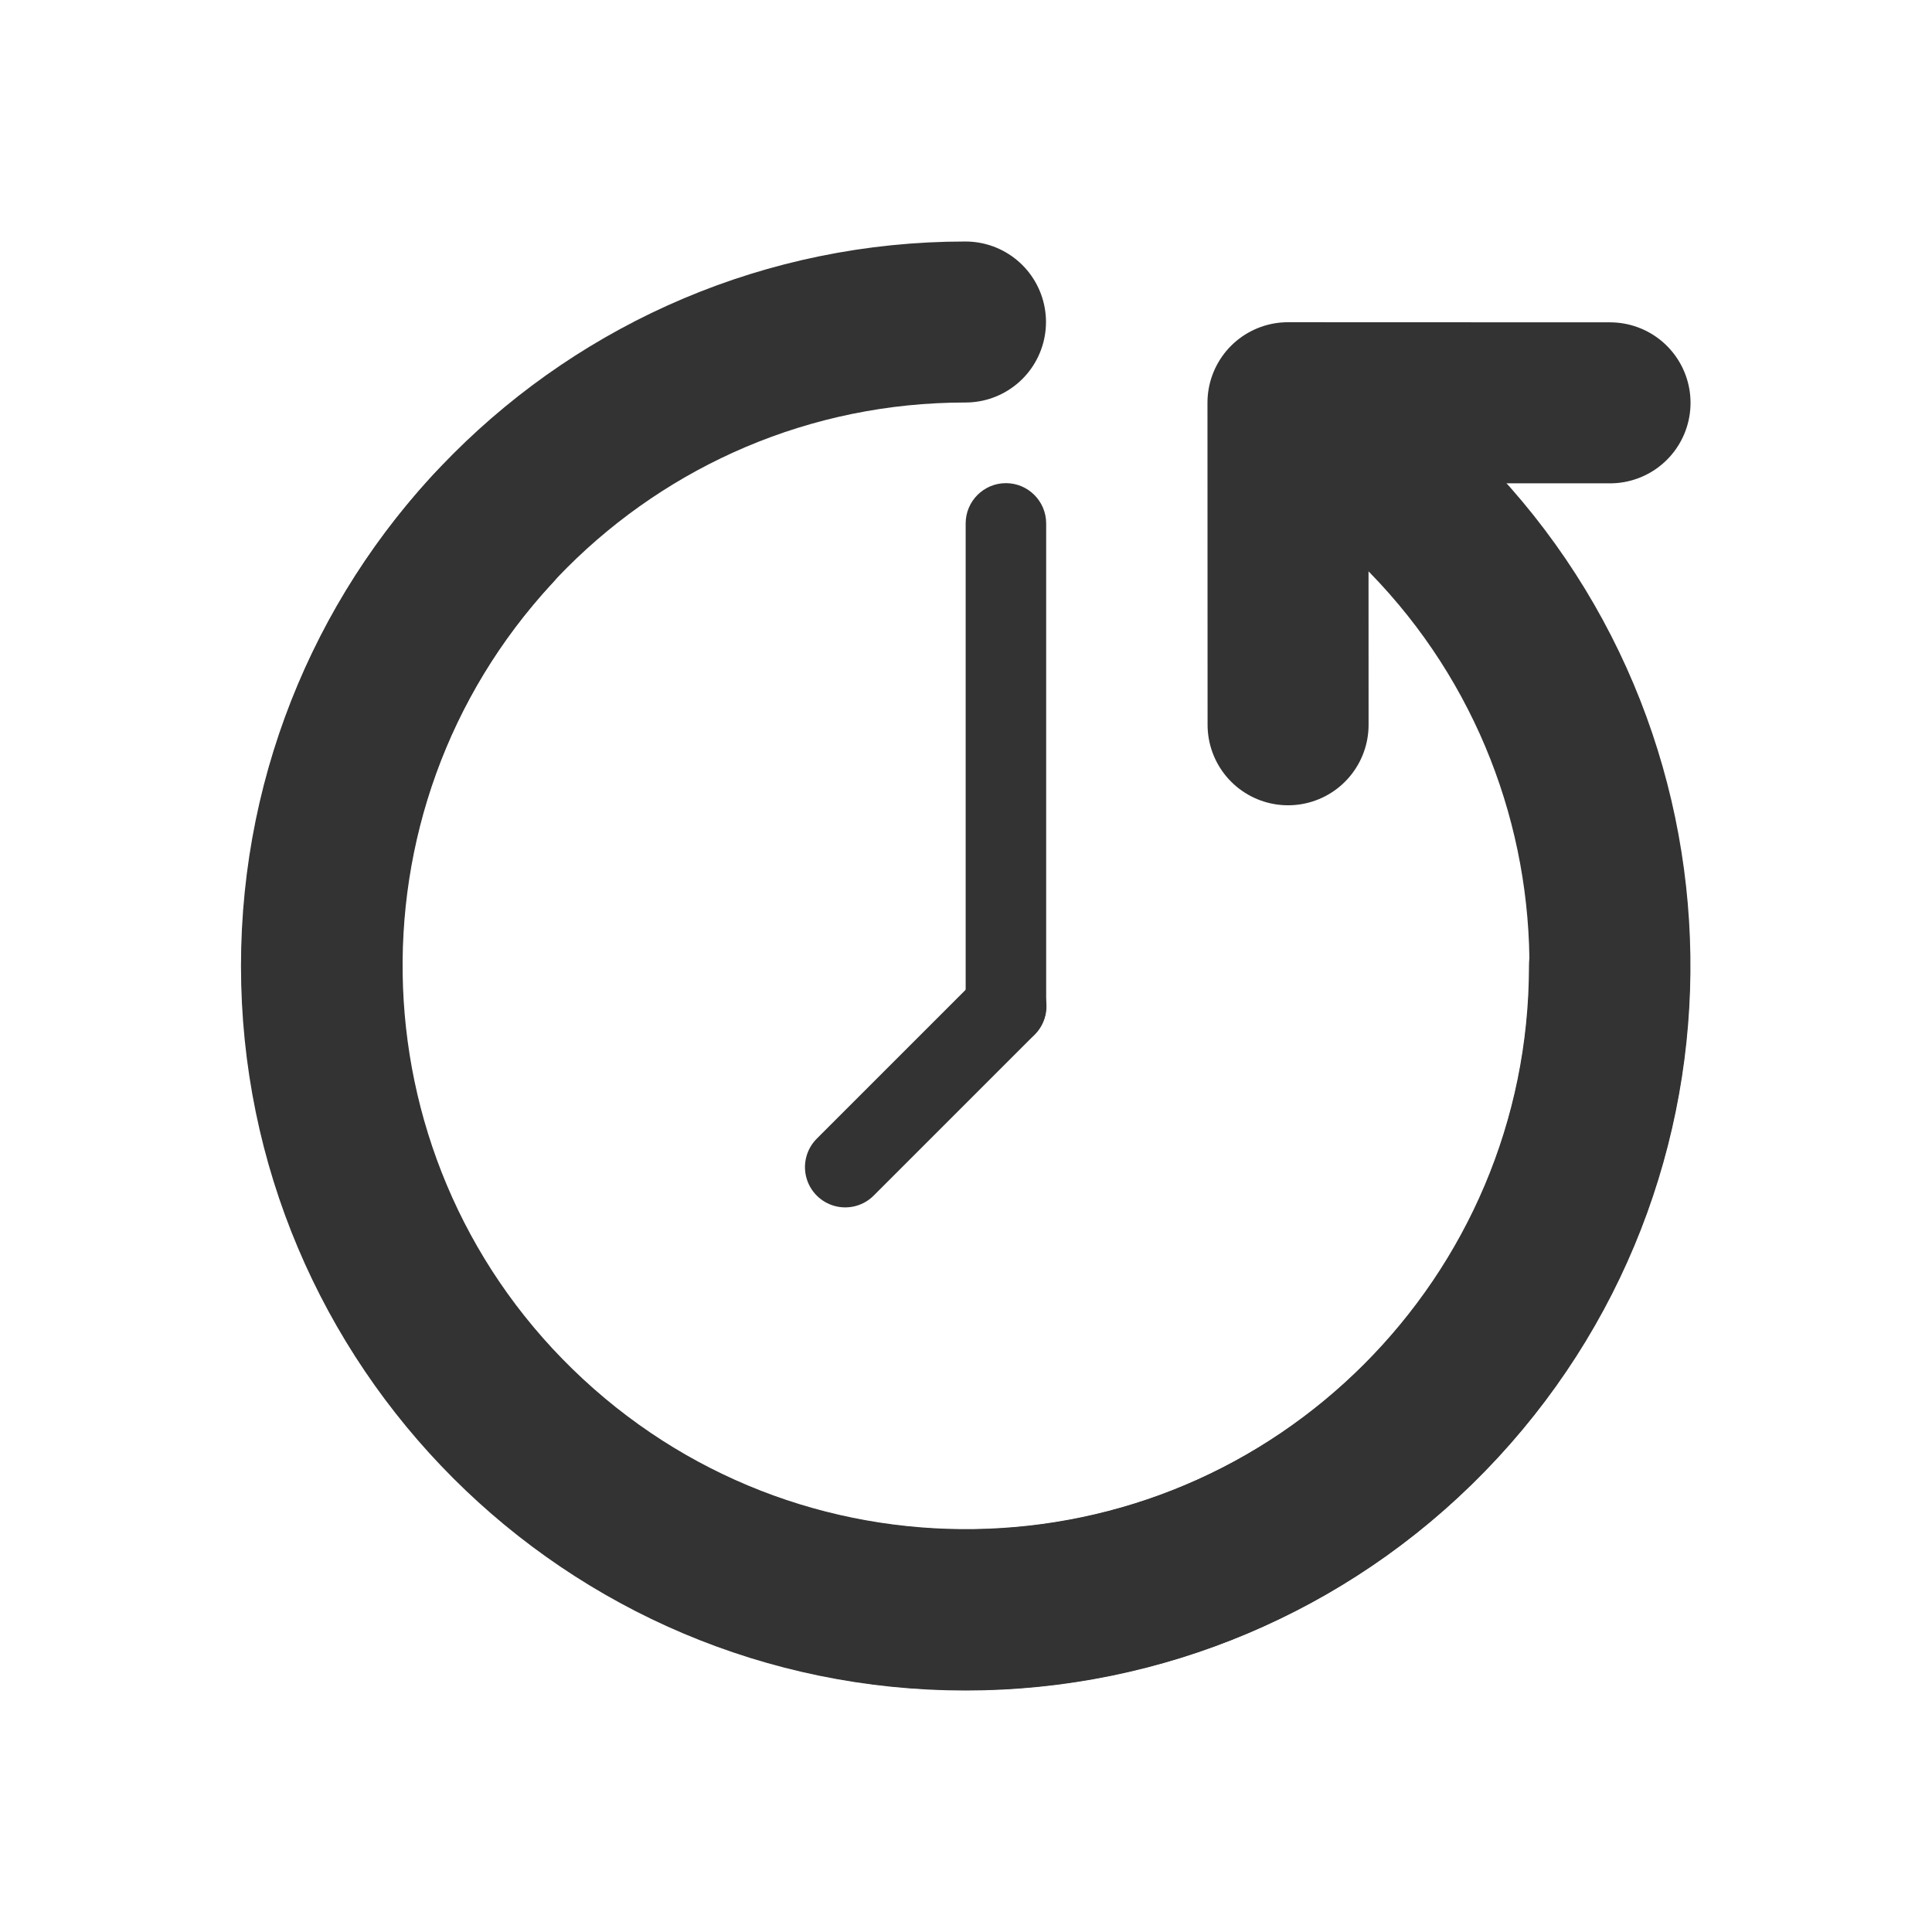
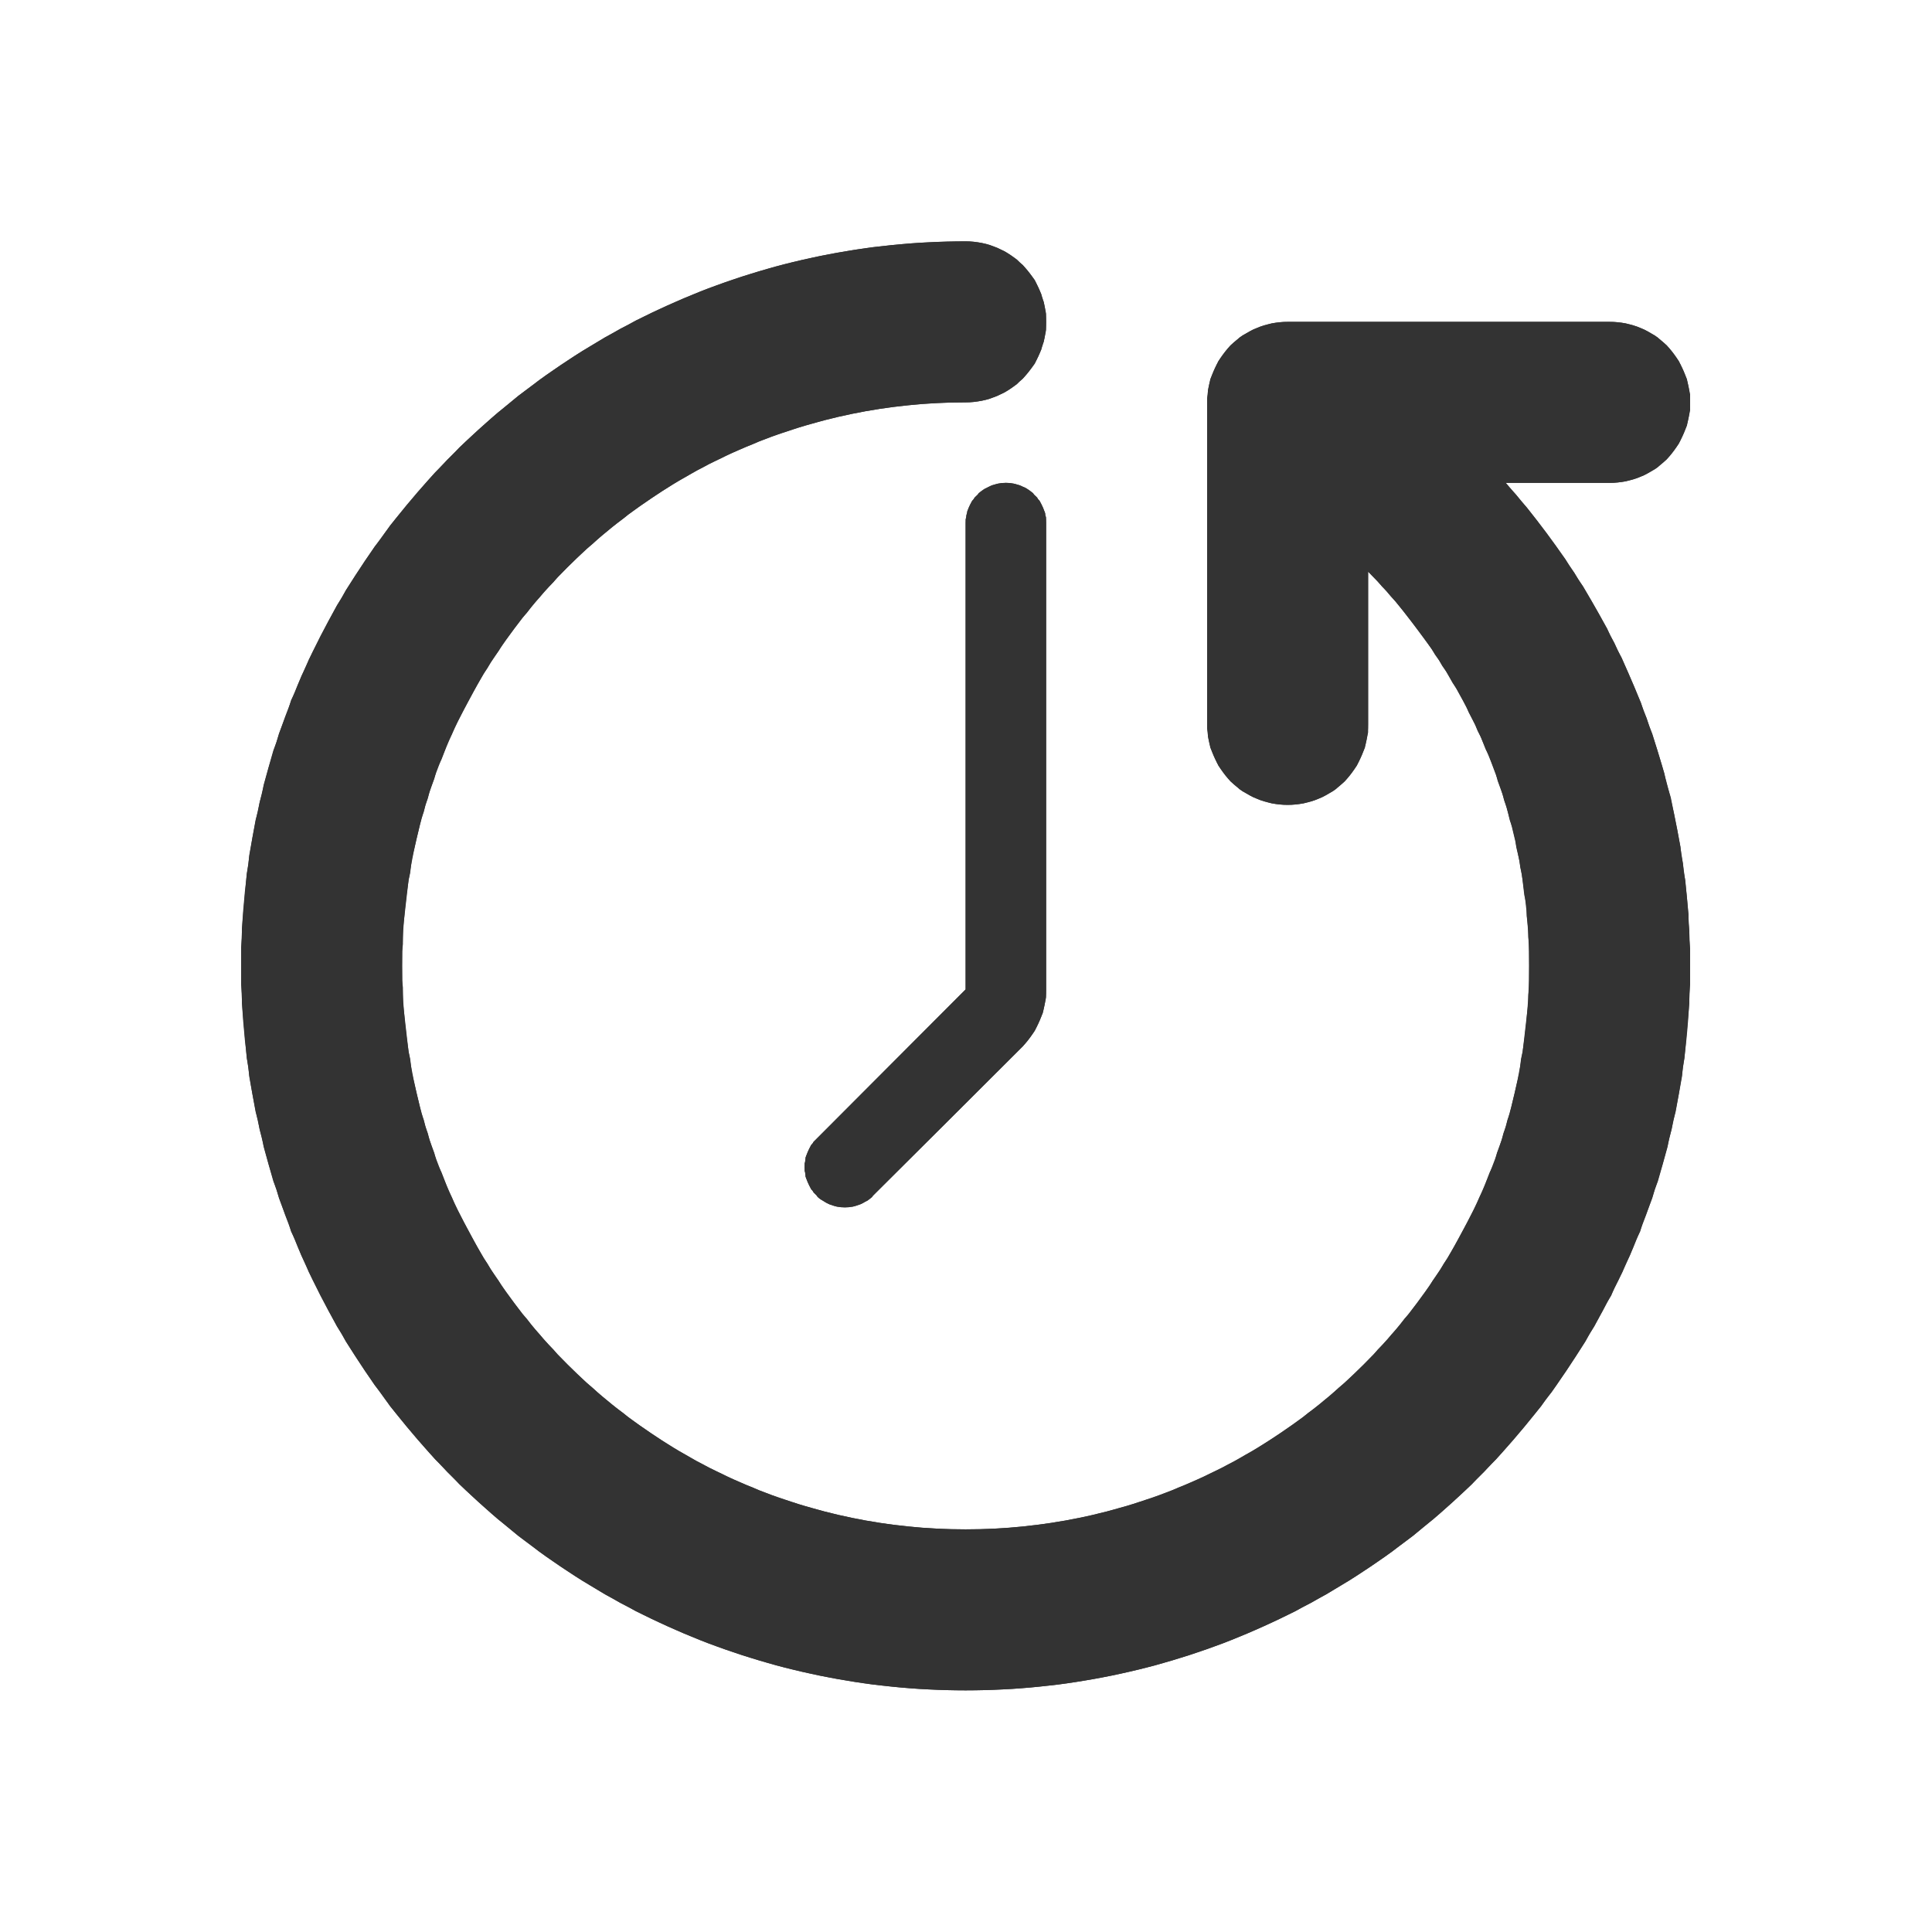
- <svg xmlns="http://www.w3.org/2000/svg" width="24px" height="24px" version="1.1" xml:space="preserve" style="fill-rule:evenodd;clip-rule:evenodd;stroke-linecap:round;stroke-linejoin:round;stroke-miterlimit:5;">
+ <svg xmlns="http://www.w3.org/2000/svg" width="24px" height="24px" version="1.1" xml:space="preserve" style="fill-rule:evenodd;clip-rule:evenodd;stroke-linejoin:round;stroke-miterlimit:1.414;">
  <g transform="matrix(1,0,0,1,-1680,-558)">
    <g id="ui.regular.history" transform="matrix(0.800768,0,0,0.984948,1680,558)">
      <rect x="0" y="0" width="29.971" height="24.367" style="fill:none;" />
-       <g transform="matrix(1.11004,0,0,0.902471,-1863.21,-502.225)">
-         <path d="M1701,570C1701,574.967 1696.97,579 1692,579C1687.03,579 1683,574.967 1683,570C1683,565.033 1687.03,561 1692,561" style="fill:none;stroke:rgb(51,51,51);stroke-width:2.25px;" />
-       </g>
-       <g transform="matrix(0.814326,0.613304,-0.754366,0.662052,-932.865,-1402.9)">
-         <path d="M1692,561C1696.97,561 1701,565.033 1701,570C1701,574.967 1696.97,579 1692,579C1687.03,579 1683,574.967 1683,570" style="fill:none;stroke:rgb(51,51,51);stroke-width:2.25px;" />
-       </g>
-       <g transform="matrix(0.883035,0.717913,-0.883035,0.717913,-970.785,-1618.84)">
-         <path d="M1694.83,567.172L1692,570L1694.83,572.828" style="fill:none;stroke:rgb(51,51,51);stroke-width:2px;" />
-       </g>
-       <g transform="matrix(0.6244,0,0,1.1845,-1040.88,-663.149)">
-         <path d="M1693,565.429C1693,565.192 1692.55,565 1692,565C1691.45,565 1691,565.192 1691,565.429C1691,566.533 1691,569.467 1691,570.571C1691,570.808 1691.45,571 1692,571C1692.55,571 1693,570.808 1693,570.571C1693,569.467 1693,566.533 1693,565.429Z" style="fill:rgb(51,51,51);" />
-       </g>
-       <g transform="matrix(1.2488,0,0,1.01528,-2097.36,-566.02)">
-         <path d="M1692,570L1690,572" style="fill:none;stroke:rgb(51,51,51);stroke-width:1px;" />
+       <g transform="matrix(1.2488,0,0,1.01528,-2097.99,-566.528)">
+         <path d="M1698.71,564C1700.13,565.593 1701,567.696 1701,570C1701,574.967 1696.97,579 1692,579C1687.03,579 1683,574.967 1683,570C1683,565.033 1687.03,561 1692,561C1692,561 1692,561 1692,561C1692.55,561 1693,561.448 1693,562C1693,562.552 1692.55,563 1692,563C1692,563 1692,563 1692,563C1688.14,563 1685,566.137 1685,570C1685,573.863 1688.14,577 1692,577C1695.86,577 1699,573.863 1699,570C1699,568.094 1698.24,566.366 1697,565.103C1697,565.103 1697,566.162 1697,567C1697,567.265 1696.89,567.52 1696.71,567.707C1696.52,567.895 1696.27,568 1696,568C1695.74,568 1695.48,567.895 1695.29,567.707C1695.11,567.52 1695,567.265 1695,567C1695,565.89 1695,564.11 1695,563C1695,562.735 1695.11,562.48 1695.29,562.293C1695.48,562.105 1695.74,562 1696,562C1697.11,562 1698.89,562 1700,562C1700.27,562 1700.52,562.105 1700.71,562.293C1700.89,562.48 1701,562.735 1701,563C1701,563.265 1700.89,563.52 1700.71,563.707C1700.52,563.895 1700.27,564 1700,564C1699.38,564 1698.71,564 1698.71,564ZM1692,570.293C1692,570.293 1692,565.989 1692,564.5C1692,564.367 1692.05,564.24 1692.15,564.146C1692.24,564.053 1692.37,564 1692.5,564C1692.63,564 1692.76,564.053 1692.85,564.146C1692.95,564.24 1693,564.367 1693,564.5C1693,565.773 1693,569.119 1693,570.293C1693,570.558 1692.89,570.812 1692.71,571C1692.25,571.462 1691.35,572.357 1690.85,572.854C1690.66,573.049 1690.34,573.049 1690.15,572.854C1690.15,572.853 1690.15,572.853 1690.15,572.853C1689.95,572.658 1689.95,572.342 1690.15,572.147C1690.77,571.524 1692,570.293 1692,570.293Z" style="fill:rgb(51,51,51);" />
+         <path d="M1692.05,561.001L1692.1,561.005L1692.15,561.012L1692.2,561.02L1692.25,561.031L1692.3,561.045L1692.34,561.061L1692.39,561.079L1692.43,561.099L1692.48,561.121L1692.52,561.145L1692.56,561.171L1692.6,561.199L1692.64,561.228L1692.67,561.26L1692.71,561.293L1692.74,561.328L1692.77,561.364L1692.8,561.402L1692.83,561.441L1692.86,561.481L1692.88,561.523L1692.9,561.566L1692.92,561.611L1692.94,561.656L1692.95,561.703L1692.97,561.75L1692.98,561.798L1692.99,561.848L1693,561.898L1693,561.949L1693,562C1693,562 1693,562.051 1693,562.051L1693,562.102L1692.99,562.152L1692.98,562.202L1692.97,562.25L1692.95,562.297L1692.94,562.344L1692.92,562.389L1692.9,562.434L1692.88,562.477L1692.86,562.519L1692.83,562.559L1692.8,562.598L1692.77,562.636L1692.74,562.672L1692.71,562.707L1692.67,562.74L1692.64,562.772L1692.6,562.801L1692.56,562.829L1692.52,562.855L1692.48,562.879L1692.43,562.901L1692.39,562.921L1692.34,562.939L1692.3,562.955L1692.25,562.969L1692.2,562.98L1692.15,562.988L1692.1,562.995L1692.05,562.999L1692,563L1692,563L1691.91,563.001L1691.82,563.002L1691.73,563.005L1691.64,563.009L1691.55,563.014L1691.46,563.02L1691.37,563.028L1691.29,563.036L1691.2,563.046L1691.11,563.056L1691.02,563.068L1690.93,563.081L1690.85,563.095L1690.76,563.109L1690.68,563.125L1690.59,563.142L1690.51,563.16L1690.42,563.179L1690.34,563.199L1690.25,563.221L1690.17,563.243L1690.09,563.266L1690,563.29L1689.92,563.315L1689.84,563.341L1689.76,563.368L1689.67,563.396L1689.59,563.425L1689.51,563.455L1689.43,563.486L1689.36,563.518L1689.28,563.55L1689.2,563.584L1689.12,563.619L1689.04,563.654L1688.97,563.691L1688.89,563.728L1688.81,563.766L1688.74,563.805L1688.66,563.845L1688.59,563.886L1688.52,563.928L1688.44,563.971L1688.37,564.014L1688.3,564.058L1688.23,564.103L1688.16,564.149L1688.09,564.196L1688.02,564.244L1687.95,564.292L1687.88,564.341L1687.81,564.391L1687.75,564.442L1687.68,564.494L1687.61,564.546L1687.55,564.599L1687.48,564.653L1687.42,564.708L1687.36,564.763L1687.29,564.819L1687.23,564.876L1687.17,564.934L1687.11,564.992L1687.05,565.051L1686.99,565.111L1686.93,565.171L1686.88,565.233L1686.82,565.294L1686.76,565.357L1686.71,565.42L1686.65,565.484L1686.6,565.548L1686.55,565.614L1686.49,565.679L1686.44,565.746L1686.39,565.813L1686.34,565.881L1686.29,565.949L1686.24,566.018L1686.2,566.087L1686.15,566.157L1686.1,566.228L1686.06,566.3L1686.01,566.371L1685.97,566.444L1685.93,566.517L1685.89,566.59L1685.85,566.665L1685.81,566.739L1685.77,566.814L1685.73,566.89L1685.69,566.966L1685.65,567.043L1685.62,567.12L1685.58,567.198L1685.55,567.276L1685.52,567.355L1685.49,567.434L1685.45,567.514L1685.42,567.594L1685.4,567.675L1685.37,567.756L1685.34,567.837L1685.32,567.919L1685.29,568.002L1685.27,568.085L1685.24,568.168L1685.22,568.251L1685.2,568.336L1685.18,568.42L1685.16,568.505L1685.14,568.59L1685.12,568.676L1685.11,568.762L1685.1,568.848L1685.08,568.935L1685.07,569.022L1685.06,569.109L1685.05,569.197L1685.04,569.285L1685.03,569.373L1685.02,569.462L1685.01,569.551L1685.01,569.64L1685.01,569.73L1685,569.819L1685,569.91L1685,570L1685,570.09L1685,570.181L1685.01,570.27L1685.01,570.36L1685.01,570.449L1685.02,570.538L1685.03,570.627L1685.04,570.715L1685.05,570.803L1685.06,570.891L1685.07,570.978L1685.08,571.065L1685.1,571.152L1685.11,571.238L1685.12,571.324L1685.14,571.41L1685.16,571.495L1685.18,571.58L1685.2,571.664L1685.22,571.749L1685.24,571.832L1685.27,571.915L1685.29,571.998L1685.32,572.081L1685.34,572.163L1685.37,572.244L1685.4,572.325L1685.42,572.406L1685.45,572.486L1685.49,572.566L1685.52,572.645L1685.55,572.724L1685.58,572.802L1685.62,572.88L1685.65,572.957L1685.69,573.034L1685.73,573.11L1685.77,573.186L1685.81,573.261L1685.85,573.335L1685.89,573.41L1685.93,573.483L1685.97,573.556L1686.01,573.629L1686.06,573.7L1686.1,573.772L1686.15,573.843L1686.2,573.913L1686.24,573.982L1686.29,574.051L1686.34,574.119L1686.39,574.187L1686.44,574.254L1686.49,574.321L1686.55,574.386L1686.6,574.452L1686.65,574.516L1686.71,574.58L1686.76,574.643L1686.82,574.706L1686.88,574.767L1686.93,574.829L1686.99,574.889L1687.05,574.949L1687.11,575.008L1687.17,575.066L1687.23,575.124L1687.29,575.181L1687.36,575.237L1687.42,575.292L1687.48,575.347L1687.55,575.401L1687.61,575.454L1687.68,575.506L1687.75,575.558L1687.81,575.609L1687.88,575.659L1687.95,575.708L1688.02,575.756L1688.09,575.804L1688.16,575.851L1688.23,575.897L1688.3,575.942L1688.37,575.986L1688.44,576.029L1688.52,576.072L1688.59,576.114L1688.66,576.155L1688.74,576.195L1688.81,576.234L1688.89,576.272L1688.97,576.309L1689.04,576.346L1689.12,576.381L1689.2,576.416L1689.28,576.45L1689.36,576.482L1689.43,576.514L1689.51,576.545L1689.59,576.575L1689.67,576.604L1689.76,576.632L1689.84,576.659L1689.92,576.685L1690,576.71L1690.09,576.734L1690.17,576.757L1690.25,576.779L1690.34,576.801L1690.42,576.821L1690.51,576.84L1690.59,576.858L1690.68,576.875L1690.76,576.891L1690.85,576.905L1690.93,576.919L1691.02,576.932L1691.11,576.944L1691.2,576.954L1691.29,576.964L1691.37,576.972L1691.46,576.98L1691.55,576.986L1691.64,576.991L1691.73,576.995L1691.82,576.998L1691.91,576.999L1692,577L1692.09,576.999L1692.18,576.998L1692.27,576.995L1692.36,576.991L1692.45,576.986L1692.54,576.98L1692.63,576.972L1692.72,576.964L1692.8,576.954L1692.89,576.944L1692.98,576.932L1693.07,576.919L1693.15,576.905L1693.24,576.891L1693.32,576.875L1693.41,576.858L1693.5,576.84L1693.58,576.821L1693.66,576.801L1693.75,576.779L1693.83,576.757L1693.91,576.734L1694,576.71L1694.08,576.685L1694.16,576.659L1694.24,576.632L1694.33,576.604L1694.41,576.575L1694.49,576.545L1694.57,576.514L1694.64,576.482L1694.72,576.45L1694.8,576.416L1694.88,576.381L1694.96,576.346L1695.03,576.309L1695.11,576.272L1695.19,576.234L1695.26,576.195L1695.34,576.155L1695.41,576.114L1695.48,576.072L1695.56,576.029L1695.63,575.986L1695.7,575.942L1695.77,575.897L1695.84,575.851L1695.91,575.804L1695.98,575.756L1696.05,575.708L1696.12,575.659L1696.19,575.609L1696.25,575.558L1696.32,575.506L1696.39,575.454L1696.45,575.401L1696.52,575.347L1696.58,575.292L1696.64,575.237L1696.71,575.181L1696.77,575.124L1696.83,575.066L1696.89,575.008L1696.95,574.949L1697.01,574.889L1697.07,574.829L1697.12,574.767L1697.18,574.706L1697.24,574.643L1697.29,574.58L1697.35,574.516L1697.4,574.452L1697.45,574.386L1697.51,574.321L1697.56,574.254L1697.61,574.187L1697.66,574.119L1697.71,574.051L1697.76,573.982L1697.8,573.913L1697.85,573.843L1697.9,573.772L1697.94,573.7L1697.99,573.629L1698.03,573.556L1698.07,573.483L1698.11,573.41L1698.15,573.335L1698.19,573.261L1698.23,573.186L1698.27,573.11L1698.31,573.034L1698.35,572.957L1698.38,572.88L1698.42,572.802L1698.45,572.724L1698.48,572.645L1698.51,572.566L1698.55,572.486L1698.58,572.406L1698.6,572.325L1698.63,572.244L1698.66,572.163L1698.68,572.081L1698.71,571.998L1698.73,571.915L1698.76,571.832L1698.78,571.749L1698.8,571.664L1698.82,571.58L1698.84,571.495L1698.86,571.41L1698.88,571.324L1698.89,571.238L1698.9,571.152L1698.92,571.065L1698.93,570.978L1698.94,570.891L1698.95,570.803L1698.96,570.715L1698.97,570.627L1698.98,570.538L1698.99,570.449L1698.99,570.36L1699,570.27L1699,570.181L1699,570.09L1699,570L1699,569.911L1699,569.822L1699,569.733L1698.99,569.645L1698.99,569.557L1698.98,569.469L1698.97,569.381L1698.97,569.294L1698.96,569.207L1698.94,569.121L1698.93,569.035L1698.92,568.949L1698.91,568.863L1698.89,568.778L1698.88,568.693L1698.86,568.609L1698.84,568.524L1698.83,568.441L1698.81,568.357L1698.79,568.274L1698.76,568.192L1698.74,568.109L1698.72,568.028L1698.69,567.946L1698.67,567.865L1698.64,567.785L1698.61,567.704L1698.59,567.625L1698.56,567.545L1698.53,567.467L1698.5,567.388L1698.46,567.31L1698.43,567.233L1698.4,567.156L1698.36,567.08L1698.33,567.004L1698.29,566.928L1698.25,566.853L1698.22,566.779L1698.18,566.705L1698.14,566.632L1698.1,566.559L1698.05,566.486L1698.01,566.415L1697.97,566.343L1697.92,566.273L1697.88,566.202L1697.83,566.133L1697.79,566.064L1697.74,565.996L1697.69,565.928L1697.64,565.861L1697.59,565.794L1697.54,565.728L1697.49,565.663L1697.44,565.598L1697.39,565.534L1697.34,565.47L1697.28,565.407L1697.23,565.345L1697.17,565.284L1697.12,565.223L1697.06,565.163L1697,565.103L1697,567L1697,567.05L1697,567.099L1696.99,567.148L1696.98,567.196L1696.97,567.244L1696.96,567.291L1696.94,567.337L1696.92,567.383L1696.9,567.427L1696.88,567.471L1696.86,567.513L1696.83,567.555L1696.8,567.595L1696.77,567.634L1696.74,567.671L1696.71,567.707L1696.67,567.741L1696.63,567.774L1696.6,567.804L1696.56,567.832L1696.51,567.858L1696.47,567.882L1696.43,567.904L1696.38,567.924L1696.34,567.941L1696.29,567.957L1696.24,567.97L1696.2,567.981L1696.15,567.989L1696.1,567.995L1696.05,567.999L1696,568C1696,568 1695.95,567.999 1695.95,567.999L1695.9,567.995L1695.85,567.989L1695.8,567.981L1695.76,567.97L1695.71,567.957L1695.66,567.941L1695.62,567.924L1695.57,567.904L1695.53,567.882L1695.49,567.858L1695.44,567.832L1695.4,567.804L1695.37,567.774L1695.33,567.741L1695.29,567.707L1695.26,567.671L1695.23,567.634L1695.2,567.595L1695.17,567.555L1695.14,567.513L1695.12,567.471L1695.1,567.427L1695.08,567.383L1695.06,567.337L1695.04,567.291L1695.03,567.244L1695.02,567.196L1695.01,567.148L1695.01,567.099L1695,567.05L1695,567L1695,563L1695,562.95L1695.01,562.901L1695.01,562.852L1695.02,562.804L1695.03,562.756L1695.04,562.709L1695.06,562.663L1695.08,562.617L1695.1,562.573L1695.12,562.529L1695.14,562.487L1695.17,562.445L1695.2,562.405L1695.23,562.366L1695.26,562.329L1695.29,562.293L1695.33,562.259L1695.37,562.226L1695.4,562.196L1695.44,562.168L1695.49,562.142L1695.53,562.118L1695.57,562.096L1695.62,562.076L1695.66,562.059L1695.71,562.043L1695.76,562.03L1695.8,562.019L1695.85,562.011L1695.9,562.005L1695.95,562.001L1696,562L1700,562L1700.05,562.001L1700.1,562.005L1700.15,562.011L1700.2,562.019L1700.24,562.03L1700.29,562.043L1700.34,562.059L1700.38,562.076L1700.43,562.096L1700.47,562.118L1700.51,562.142L1700.56,562.168L1700.6,562.196L1700.63,562.226L1700.67,562.259L1700.71,562.293L1700.74,562.329L1700.77,562.366L1700.8,562.405L1700.83,562.445L1700.86,562.487L1700.88,562.529L1700.9,562.573L1700.92,562.617L1700.94,562.663L1700.96,562.709L1700.97,562.756L1700.98,562.804L1700.99,562.852L1701,562.901L1701,562.95L1701,563C1701,563 1701,563.05 1701,563.05L1701,563.099L1700.99,563.148L1700.98,563.196L1700.97,563.244L1700.96,563.291L1700.94,563.337L1700.92,563.383L1700.9,563.427L1700.88,563.471L1700.86,563.513L1700.83,563.555L1700.8,563.595L1700.77,563.634L1700.74,563.671L1700.71,563.707L1700.67,563.741L1700.63,563.774L1700.6,563.804L1700.56,563.832L1700.51,563.858L1700.47,563.882L1700.43,563.904L1700.38,563.924L1700.34,563.941L1700.29,563.957L1700.24,563.97L1700.2,563.981L1700.15,563.989L1700.1,563.995L1700.05,563.999L1700,564L1698.71,564L1698.77,564.075L1698.84,564.151L1698.9,564.227L1698.97,564.305L1699.03,564.382L1699.09,564.461L1699.15,564.541L1699.21,564.621L1699.27,564.701L1699.33,564.783L1699.39,564.865L1699.45,564.948L1699.5,565.031L1699.56,565.115L1699.61,565.2L1699.67,565.285L1699.72,565.371L1699.77,565.458L1699.82,565.545L1699.87,565.633L1699.92,565.722L1699.97,565.811L1700.01,565.901L1700.06,565.991L1700.1,566.082L1700.15,566.173L1700.19,566.265L1700.23,566.358L1700.27,566.451L1700.31,566.544L1700.35,566.639L1700.39,566.733L1700.42,566.828L1700.46,566.924L1700.49,567.02L1700.53,567.117L1700.56,567.214L1700.59,567.312L1700.62,567.41L1700.65,567.509L1700.68,567.608L1700.7,567.708L1700.73,567.808L1700.76,567.908L1700.78,568.009L1700.8,568.11L1700.82,568.212L1700.84,568.314L1700.86,568.417L1700.88,568.52L1700.89,568.623L1700.91,568.727L1700.92,568.831L1700.94,568.936L1700.95,569.041L1700.96,569.146L1700.97,569.252L1700.98,569.358L1700.98,569.464L1700.99,569.57L1700.99,569.677L1701,569.785L1701,569.892L1701,570L1701,570.116L1701,570.232L1700.99,570.348L1700.99,570.463L1700.98,570.578L1700.97,570.692L1700.96,570.806L1700.95,570.92L1700.94,571.033L1700.93,571.146L1700.91,571.258L1700.9,571.37L1700.88,571.481L1700.86,571.592L1700.84,571.703L1700.82,571.813L1700.79,571.922L1700.77,572.031L1700.74,572.14L1700.72,572.248L1700.69,572.356L1700.66,572.463L1700.63,572.569L1700.6,572.675L1700.56,572.78L1700.53,572.885L1700.49,572.99L1700.45,573.093L1700.41,573.196L1700.38,573.299L1700.33,573.401L1700.29,573.502L1700.25,573.602L1700.2,573.702L1700.16,573.802L1700.11,573.9L1700.06,573.998L1700.02,574.096L1699.96,574.192L1699.91,574.288L1699.86,574.384L1699.81,574.478L1699.75,574.572L1699.7,574.665L1699.64,574.758L1699.58,574.849L1699.52,574.94L1699.46,575.031L1699.4,575.12L1699.34,575.209L1699.28,575.296L1699.21,575.383L1699.15,575.47L1699.08,575.555L1699.01,575.64L1698.94,575.723L1698.87,575.806L1698.8,575.888L1698.73,575.97L1698.66,576.05L1698.59,576.13L1698.51,576.208L1698.44,576.286L1698.36,576.363L1698.29,576.439L1698.21,576.514L1698.13,576.588L1698.05,576.661L1697.97,576.733L1697.89,576.804L1697.81,576.874L1697.72,576.944L1697.64,577.012L1697.56,577.079L1697.47,577.146L1697.38,577.211L1697.3,577.275L1697.21,577.339L1697.12,577.401L1697.03,577.462L1696.94,577.522L1696.85,577.581L1696.76,577.639L1696.66,577.696L1696.57,577.752L1696.48,577.807L1696.38,577.861L1696.29,577.913L1696.19,577.964L1696.1,578.015L1696,578.064L1695.9,578.112L1695.8,578.159L1695.7,578.204L1695.6,578.249L1695.5,578.292L1695.4,578.334L1695.3,578.375L1695.2,578.415L1695.09,578.454L1694.99,578.491L1694.88,578.527L1694.78,578.562L1694.67,578.595L1694.57,578.627L1694.46,578.658L1694.36,578.688L1694.25,578.716L1694.14,578.744L1694.03,578.769L1693.92,578.794L1693.81,578.817L1693.7,578.839L1693.59,578.859L1693.48,578.878L1693.37,578.896L1693.26,578.913L1693.15,578.928L1693.03,578.941L1692.92,578.953L1692.81,578.964L1692.69,578.974L1692.58,578.982L1692.46,578.988L1692.35,578.993L1692.23,578.997L1692.12,578.999L1692,579L1691.88,578.999L1691.77,578.997L1691.65,578.993L1691.54,578.988L1691.42,578.982L1691.31,578.974L1691.19,578.964L1691.08,578.953L1690.97,578.941L1690.85,578.928L1690.74,578.913L1690.63,578.896L1690.52,578.878L1690.41,578.859L1690.3,578.839L1690.19,578.817L1690.08,578.794L1689.97,578.769L1689.86,578.744L1689.75,578.716L1689.64,578.688L1689.54,578.658L1689.43,578.627L1689.33,578.595L1689.22,578.562L1689.12,578.527L1689.01,578.491L1688.91,578.454L1688.8,578.415L1688.7,578.375L1688.6,578.334L1688.5,578.292L1688.4,578.249L1688.3,578.204L1688.2,578.159L1688.1,578.112L1688,578.064L1687.9,578.015L1687.81,577.964L1687.71,577.913L1687.62,577.861L1687.52,577.807L1687.43,577.752L1687.34,577.696L1687.24,577.639L1687.15,577.581L1687.06,577.522L1686.97,577.462L1686.88,577.401L1686.79,577.339L1686.7,577.275L1686.62,577.211L1686.53,577.146L1686.44,577.079L1686.36,577.012L1686.28,576.944L1686.19,576.874L1686.11,576.804L1686.03,576.733L1685.95,576.661L1685.87,576.588L1685.79,576.514L1685.71,576.439L1685.64,576.363L1685.56,576.286L1685.49,576.208L1685.41,576.13L1685.34,576.05L1685.27,575.97L1685.2,575.888L1685.13,575.806L1685.06,575.723L1684.99,575.64L1684.92,575.555L1684.85,575.47L1684.79,575.383L1684.73,575.296L1684.66,575.209L1684.6,575.12L1684.54,575.031L1684.48,574.94L1684.42,574.849L1684.36,574.758L1684.3,574.665L1684.25,574.572L1684.19,574.478L1684.14,574.384L1684.09,574.288L1684.04,574.192L1683.99,574.096L1683.94,573.998L1683.89,573.9L1683.84,573.802L1683.8,573.702L1683.75,573.602L1683.71,573.502L1683.67,573.401L1683.62,573.299L1683.59,573.196L1683.55,573.093L1683.51,572.99L1683.47,572.885L1683.44,572.78L1683.4,572.675L1683.37,572.569L1683.34,572.463L1683.31,572.356L1683.28,572.248L1683.26,572.14L1683.23,572.031L1683.21,571.922L1683.18,571.813L1683.16,571.703L1683.14,571.592L1683.12,571.481L1683.1,571.37L1683.09,571.258L1683.07,571.146L1683.06,571.033L1683.05,570.92L1683.04,570.806L1683.03,570.692L1683.02,570.578L1683.01,570.463L1683.01,570.348L1683,570.232L1683,570.116L1683,570L1683,569.884L1683,569.768L1683.01,569.652L1683.01,569.537L1683.02,569.422L1683.03,569.308L1683.04,569.194L1683.05,569.08L1683.06,568.967L1683.07,568.854L1683.09,568.742L1683.1,568.63L1683.12,568.519L1683.14,568.408L1683.16,568.297L1683.18,568.187L1683.21,568.078L1683.23,567.969L1683.26,567.86L1683.28,567.752L1683.31,567.644L1683.34,567.537L1683.37,567.431L1683.4,567.325L1683.44,567.22L1683.47,567.115L1683.51,567.01L1683.55,566.907L1683.59,566.804L1683.62,566.701L1683.67,566.599L1683.71,566.498L1683.75,566.398L1683.8,566.298L1683.84,566.198L1683.89,566.1L1683.94,566.002L1683.99,565.904L1684.04,565.808L1684.09,565.712L1684.14,565.616L1684.19,565.522L1684.25,565.428L1684.3,565.335L1684.36,565.242L1684.42,565.151L1684.48,565.06L1684.54,564.969L1684.6,564.88L1684.66,564.791L1684.73,564.704L1684.79,564.617L1684.85,564.53L1684.92,564.445L1684.99,564.36L1685.06,564.277L1685.13,564.194L1685.2,564.112L1685.27,564.03L1685.34,563.95L1685.41,563.87L1685.49,563.792L1685.56,563.714L1685.64,563.637L1685.71,563.561L1685.79,563.486L1685.87,563.412L1685.95,563.339L1686.03,563.267L1686.11,563.196L1686.19,563.126L1686.28,563.056L1686.36,562.988L1686.44,562.921L1686.53,562.854L1686.62,562.789L1686.7,562.725L1686.79,562.661L1686.88,562.599L1686.97,562.538L1687.06,562.478L1687.15,562.419L1687.24,562.361L1687.34,562.304L1687.43,562.248L1687.52,562.193L1687.62,562.139L1687.71,562.087L1687.81,562.036L1687.9,561.985L1688,561.936L1688.1,561.888L1688.2,561.841L1688.3,561.796L1688.4,561.751L1688.5,561.708L1688.6,561.666L1688.7,561.625L1688.8,561.585L1688.91,561.546L1689.01,561.509L1689.12,561.473L1689.22,561.438L1689.33,561.405L1689.43,561.373L1689.54,561.342L1689.64,561.312L1689.75,561.284L1689.86,561.256L1689.97,561.231L1690.08,561.206L1690.19,561.183L1690.3,561.161L1690.41,561.141L1690.52,561.122L1690.63,561.104L1690.74,561.087L1690.85,561.072L1690.97,561.059L1691.08,561.047L1691.19,561.036L1691.31,561.026L1691.42,561.018L1691.54,561.012L1691.65,561.007L1691.77,561.003L1691.88,561.001L1692,561L1692.05,561.001ZM1691.69,577.994L1691.71,577.995L1691.69,577.994L1691.65,577.992L1691.69,577.994ZM1692.31,577.994L1692.29,577.995L1692.31,577.994L1692.35,577.992L1692.31,577.994ZM1692.51,577.984L1692.51,577.984L1692.56,577.98L1692.51,577.984ZM1691.49,577.984L1691.49,577.984L1691.44,577.98L1691.49,577.984ZM1688.02,576.94L1688.11,576.988L1688.19,577.034L1688.27,577.08L1688.36,577.125L1688.45,577.169L1688.53,577.211L1688.62,577.253L1688.71,577.293L1688.8,577.333L1688.89,577.371L1688.98,577.409L1689.07,577.445L1689.16,577.48L1689.25,577.514L1689.34,577.548L1689.44,577.58L1689.53,577.611L1689.62,577.64L1689.72,577.669L1689.81,577.696L1689.91,577.723L1690,577.748L1690.1,577.772L1690.19,577.795L1690.29,577.817L1690.39,577.837L1690.49,577.857L1690.58,577.875L1690.68,577.892L1690.78,577.908L1690.88,577.922L1690.98,577.936L1691.08,577.948L1691.18,577.959L1691.28,577.968L1691.38,577.977L1691.28,577.968L1691.18,577.959L1691.08,577.948L1690.98,577.936L1690.88,577.922L1690.78,577.908L1690.68,577.892L1690.59,577.875L1690.49,577.857L1690.39,577.837L1690.29,577.817L1690.19,577.795L1690.1,577.772L1690,577.748L1689.91,577.723L1689.81,577.696L1689.72,577.669L1689.62,577.64L1689.53,577.61L1689.43,577.579L1689.34,577.547L1689.25,577.514L1689.16,577.48L1689.07,577.444L1688.98,577.408L1688.89,577.371L1688.8,577.332L1688.71,577.292L1688.62,577.252L1688.53,577.21L1688.44,577.167L1688.36,577.124L1688.27,577.079L1688.19,577.033L1688.1,576.986L1688.02,576.94L1688.02,576.94ZM1695.9,576.986L1695.81,577.033L1695.73,577.079L1695.64,577.124L1695.56,577.167L1695.47,577.21L1695.38,577.252L1695.29,577.292L1695.2,577.332L1695.11,577.371L1695.02,577.408L1694.93,577.444L1694.84,577.48L1694.75,577.514L1694.66,577.547L1694.57,577.579L1694.47,577.61L1694.38,577.64L1694.28,577.669L1694.19,577.696L1694.09,577.723L1694,577.748L1693.9,577.772L1693.81,577.795L1693.71,577.817L1693.61,577.837L1693.51,577.857L1693.41,577.875L1693.32,577.892L1693.22,577.908L1693.12,577.922L1693.02,577.936L1692.92,577.948L1692.82,577.959L1692.72,577.968L1692.62,577.977L1692.62,577.977L1692.72,577.968L1692.82,577.959L1692.92,577.948L1693.02,577.936L1693.12,577.922L1693.22,577.908L1693.32,577.892L1693.42,577.875L1693.51,577.857L1693.61,577.837L1693.71,577.817L1693.81,577.795L1693.9,577.772L1694,577.748L1694.09,577.723L1694.19,577.696L1694.28,577.669L1694.38,577.64L1694.47,577.611L1694.56,577.58L1694.66,577.548L1694.75,577.514L1694.84,577.48L1694.93,577.445L1695.02,577.409L1695.11,577.371L1695.2,577.333L1695.29,577.293L1695.38,577.253L1695.47,577.211L1695.55,577.169L1695.64,577.125L1695.73,577.08L1695.81,577.034L1695.89,576.988L1695.98,576.94L1695.98,576.94L1695.9,576.986ZM1696.02,576.918L1696.06,576.891L1696.07,576.89L1696.02,576.918ZM1687.94,576.891L1687.98,576.918L1687.93,576.89L1687.94,576.891ZM1685.01,573.896L1685.06,573.981L1685.01,573.898L1684.99,573.847L1685.01,573.896ZM1698.99,573.898L1698.94,573.981L1698.94,573.98L1698.99,573.896L1699.01,573.847L1698.99,573.898ZM1699.99,570.411L1699.98,570.512L1699.98,570.614L1699.97,570.716L1699.96,570.817L1699.95,570.917L1699.94,571.017L1699.92,571.117L1699.91,571.217L1699.89,571.316L1699.88,571.415L1699.86,571.513L1699.84,571.611L1699.82,571.708L1699.8,571.805L1699.77,571.902L1699.75,571.998L1699.72,572.094L1699.7,572.188L1699.67,572.283L1699.64,572.378L1699.61,572.472L1699.58,572.565L1699.55,572.658L1699.51,572.75L1699.48,572.842L1699.44,572.933L1699.41,573.023L1699.37,573.113L1699.33,573.203L1699.29,573.292L1699.25,573.38L1699.21,573.468L1699.17,573.555L1699.12,573.642L1699.08,573.728L1699.04,573.808L1699.08,573.725L1699.12,573.64L1699.17,573.554L1699.21,573.466L1699.25,573.379L1699.29,573.29L1699.33,573.201L1699.37,573.112L1699.41,573.022L1699.44,572.932L1699.48,572.841L1699.52,572.749L1699.55,572.657L1699.58,572.565L1699.61,572.471L1699.64,572.378L1699.67,572.284L1699.7,572.189L1699.72,572.094L1699.75,571.999L1699.77,571.903L1699.8,571.806L1699.82,571.71L1699.84,571.613L1699.86,571.514L1699.88,571.416L1699.89,571.318L1699.91,571.219L1699.92,571.119L1699.94,571.019L1699.95,570.919L1699.96,570.818L1699.97,570.717L1699.98,570.616L1699.98,570.514L1699.99,570.413L1699.99,570.382L1699.99,570.411ZM1684.01,570.413L1684.02,570.514L1684.02,570.616L1684.03,570.717L1684.04,570.818L1684.05,570.919L1684.06,571.019L1684.08,571.119L1684.09,571.219L1684.11,571.318L1684.12,571.416L1684.14,571.514L1684.16,571.613L1684.18,571.71L1684.2,571.806L1684.23,571.903L1684.25,571.999L1684.28,572.094L1684.3,572.189L1684.33,572.284L1684.36,572.378L1684.39,572.471L1684.42,572.565L1684.45,572.657L1684.49,572.749L1684.52,572.841L1684.56,572.932L1684.59,573.022L1684.63,573.112L1684.67,573.201L1684.71,573.29L1684.75,573.379L1684.79,573.466L1684.83,573.554L1684.88,573.64L1684.92,573.725L1684.96,573.808L1684.92,573.728L1684.88,573.642L1684.83,573.555L1684.79,573.468L1684.75,573.38L1684.71,573.292L1684.67,573.203L1684.63,573.113L1684.59,573.023L1684.56,572.933L1684.52,572.842L1684.49,572.75L1684.45,572.658L1684.42,572.565L1684.39,572.472L1684.36,572.378L1684.33,572.283L1684.3,572.188L1684.28,572.094L1684.25,571.998L1684.23,571.902L1684.2,571.805L1684.18,571.708L1684.16,571.611L1684.14,571.513L1684.12,571.415L1684.11,571.316L1684.09,571.217L1684.08,571.117L1684.06,571.017L1684.05,570.917L1684.04,570.817L1684.03,570.716L1684.02,570.614L1684.02,570.512L1684.01,570.411L1684.01,570.382L1684.01,570.413ZM1692.5,564L1692.53,564.001L1692.55,564.002L1692.57,564.005L1692.6,564.01L1692.62,564.015L1692.64,564.022L1692.67,564.029L1692.69,564.038L1692.71,564.048L1692.74,564.059L1692.76,564.071L1692.78,564.084L1692.8,564.098L1692.82,564.113L1692.84,564.129L1692.85,564.146L1692.87,564.164L1692.89,564.183L1692.9,564.203L1692.92,564.223L1692.93,564.243L1692.94,564.265L1692.95,564.286L1692.96,564.309L1692.97,564.331L1692.98,564.355L1692.99,564.378L1692.99,564.402L1693,564.426L1693,564.451L1693,564.475L1693,564.5L1693,570.293L1693,570.342L1693,570.392L1692.99,570.441L1692.98,570.489L1692.97,570.537L1692.96,570.584L1692.94,570.63L1692.92,570.676L1692.9,570.72L1692.88,570.764L1692.86,570.806L1692.83,570.848L1692.8,570.888L1692.77,570.927L1692.74,570.964L1692.71,571L1690.85,572.854L1690.84,572.871L1690.82,572.888L1690.8,572.903L1690.78,572.918L1690.75,572.931L1690.73,572.943L1690.71,572.954L1690.69,572.963L1690.66,572.972L1690.64,572.979L1690.62,572.986L1690.6,572.991L1690.57,572.995L1690.55,572.998L1690.52,572.999L1690.5,573L1690.48,572.999L1690.45,572.998L1690.43,572.995L1690.4,572.991L1690.38,572.986L1690.36,572.979L1690.34,572.972L1690.31,572.963L1690.29,572.954L1690.27,572.943L1690.25,572.931L1690.23,572.918L1690.2,572.903L1690.18,572.888L1690.16,572.871L1690.15,572.854L1690.15,572.853L1690.13,572.834L1690.11,572.815L1690.1,572.795L1690.08,572.775L1690.07,572.754L1690.06,572.732L1690.05,572.71L1690.04,572.688L1690.03,572.665L1690.02,572.642L1690.01,572.619L1690.01,572.595L1690.01,572.572L1690,572.548L1690,572.524L1690,572.5L1690,572.476L1690,572.452L1690.01,572.428L1690.01,572.405L1690.01,572.381L1690.02,572.358L1690.03,572.335L1690.04,572.312L1690.05,572.29L1690.06,572.268L1690.07,572.246L1690.08,572.225L1690.1,572.205L1690.11,572.185L1690.13,572.166L1690.15,572.147L1692,570.293L1692,564.5L1692,564.475L1692,564.451L1692.01,564.426L1692.01,564.402L1692.02,564.378L1692.02,564.355L1692.03,564.331L1692.04,564.309L1692.05,564.286L1692.06,564.265L1692.07,564.243L1692.08,564.223L1692.1,564.203L1692.11,564.183L1692.13,564.164L1692.15,564.146L1692.16,564.129L1692.18,564.113L1692.2,564.098L1692.22,564.084L1692.24,564.071L1692.27,564.059L1692.29,564.048L1692.31,564.038L1692.33,564.029L1692.36,564.022L1692.38,564.015L1692.4,564.01L1692.43,564.005L1692.45,564.002L1692.48,564.001L1692.5,564L1692.5,564ZM1700,569.832L1700,569.808L1700,569.805L1700,569.832ZM1700,569.719L1700,569.713L1700,569.712L1700,569.719ZM1699.99,569.648L1699.99,569.617L1699.99,569.604L1699.99,569.648ZM1684.92,566.275L1684.88,566.36L1684.83,566.447L1684.79,566.534L1684.75,566.621L1684.71,566.71L1684.67,566.799L1684.63,566.888L1684.59,566.978L1684.56,567.069L1684.52,567.159L1684.49,567.251L1684.45,567.343L1684.42,567.435L1684.39,567.529L1684.36,567.622L1684.33,567.716L1684.3,567.81L1684.28,567.906L1684.25,568.002L1684.23,568.097L1684.2,568.194L1684.18,568.29L1684.16,568.387L1684.14,568.486L1684.12,568.584L1684.11,568.682L1684.09,568.781L1684.08,568.881L1684.06,568.981L1684.05,569.081L1684.04,569.182L1684.03,569.283L1684.02,569.384L1684.02,569.486L1684.01,569.587L1684.01,569.617L1684.01,569.589L1684.02,569.488L1684.02,569.386L1684.03,569.284L1684.04,569.183L1684.05,569.083L1684.06,568.983L1684.08,568.883L1684.09,568.783L1684.11,568.684L1684.12,568.585L1684.14,568.487L1684.16,568.389L1684.18,568.292L1684.2,568.195L1684.23,568.098L1684.25,568.002L1684.28,567.906L1684.3,567.811L1684.33,567.717L1684.36,567.622L1684.39,567.528L1684.42,567.435L1684.45,567.342L1684.49,567.25L1684.52,567.158L1684.56,567.067L1684.59,566.977L1684.63,566.887L1684.67,566.797L1684.71,566.708L1684.75,566.62L1684.79,566.532L1684.83,566.445L1684.88,566.358L1684.92,566.272L1684.97,566.191L1684.92,566.275ZM1699.99,569.571L1699.99,569.522L1699.99,569.502L1699.99,569.571ZM1699.98,569.476L1699.98,569.428L1699.98,569.409L1699.98,569.476ZM1699.98,569.372L1699.97,569.334L1699.97,569.298L1699.98,569.372ZM1699.15,566.403L1699.19,566.489L1699.23,566.575L1699.27,566.661L1699.31,566.749L1699.35,566.837L1699.39,566.926L1699.42,567.015L1699.46,567.104L1699.49,567.194L1699.53,567.285L1699.56,567.377L1699.59,567.468L1699.62,567.56L1699.65,567.653L1699.68,567.746L1699.7,567.84L1699.73,567.933L1699.76,568.028L1699.78,568.123L1699.8,568.218L1699.82,568.314L1699.84,568.41L1699.86,568.508L1699.88,568.605L1699.89,568.701L1699.91,568.799L1699.92,568.898L1699.94,568.996L1699.95,569.095L1699.96,569.195L1699.97,569.289L1699.96,569.24L1699.95,569.146L1699.94,569.053L1699.93,568.96L1699.92,568.867L1699.91,568.776L1699.89,568.683L1699.88,568.592L1699.86,568.501L1699.84,568.41L1699.82,568.32L1699.8,568.23L1699.78,568.14L1699.76,568.051L1699.74,567.962L1699.71,567.873L1699.69,567.786L1699.66,567.698L1699.64,567.611L1699.61,567.524L1699.58,567.438L1699.55,567.352L1699.52,567.267L1699.49,567.181L1699.46,567.096L1699.42,567.013L1699.39,566.929L1699.35,566.845L1699.32,566.763L1699.28,566.681L1699.24,566.599L1699.2,566.518L1699.16,566.437L1699.12,566.357L1699.11,566.324L1699.15,566.403ZM1699.1,566.309L1699.08,566.277L1699.06,566.237L1699.1,566.309ZM1699.06,566.23L1699.04,566.198L1699.02,566.158L1699.06,566.23ZM1685.06,566.02L1685.01,566.104L1684.99,566.153L1685.01,566.102L1685.06,566.019L1685.06,566.02ZM1699.01,566.143L1699,566.12L1698.97,566.076L1699.01,566.143ZM1698.96,566.06L1698.95,566.042L1698.93,566.007L1698.96,566.06ZM1698.91,565.972L1698.91,565.964L1698.9,565.945L1698.91,565.972ZM1698.86,565.888L1698.86,565.887L1698.86,565.882L1698.86,565.888ZM1696.36,563L1697.78,564.471L1697.85,564.54L1697.91,564.609L1697.94,564.642L1696.49,563L1699.99,563L1699.99,563L1699.99,563L1696.36,563ZM1687.94,563.109L1687.93,563.11L1687.98,563.084L1687.94,563.109ZM1691.49,562.016L1691.38,562.023L1691.28,562.032L1691.18,562.041L1691.08,562.052L1690.98,562.064L1690.88,562.078L1690.78,562.092L1690.68,562.108L1690.58,562.125L1690.49,562.143L1690.39,562.163L1690.29,562.183L1690.19,562.205L1690.1,562.228L1690,562.252L1689.91,562.277L1689.81,562.304L1689.72,562.331L1689.62,562.36L1689.53,562.39L1689.43,562.42L1689.34,562.452L1689.25,562.485L1689.16,562.52L1689.07,562.555L1688.98,562.591L1688.89,562.629L1688.8,562.667L1688.71,562.707L1688.62,562.747L1688.53,562.789L1688.45,562.832L1688.36,562.875L1688.27,562.92L1688.19,562.966L1688.11,563.012L1688.02,563.06L1688.02,563.06L1688.1,563.013L1688.19,562.967L1688.27,562.921L1688.36,562.876L1688.44,562.833L1688.53,562.79L1688.62,562.748L1688.71,562.708L1688.8,562.668L1688.89,562.63L1688.98,562.592L1689.07,562.556L1689.16,562.52L1689.25,562.486L1689.34,562.453L1689.43,562.421L1689.53,562.39L1689.62,562.36L1689.72,562.332L1689.81,562.304L1689.91,562.277L1690,562.252L1690.1,562.228L1690.19,562.205L1690.29,562.183L1690.39,562.163L1690.49,562.143L1690.59,562.125L1690.68,562.108L1690.78,562.092L1690.88,562.078L1690.98,562.064L1691.08,562.052L1691.18,562.041L1691.28,562.032L1691.39,562.023L1691.49,562.016L1691.58,562.011L1691.49,562.016Z" style="fill:rgb(51,51,51);" />
      </g>
    </g>
  </g>
</svg>
